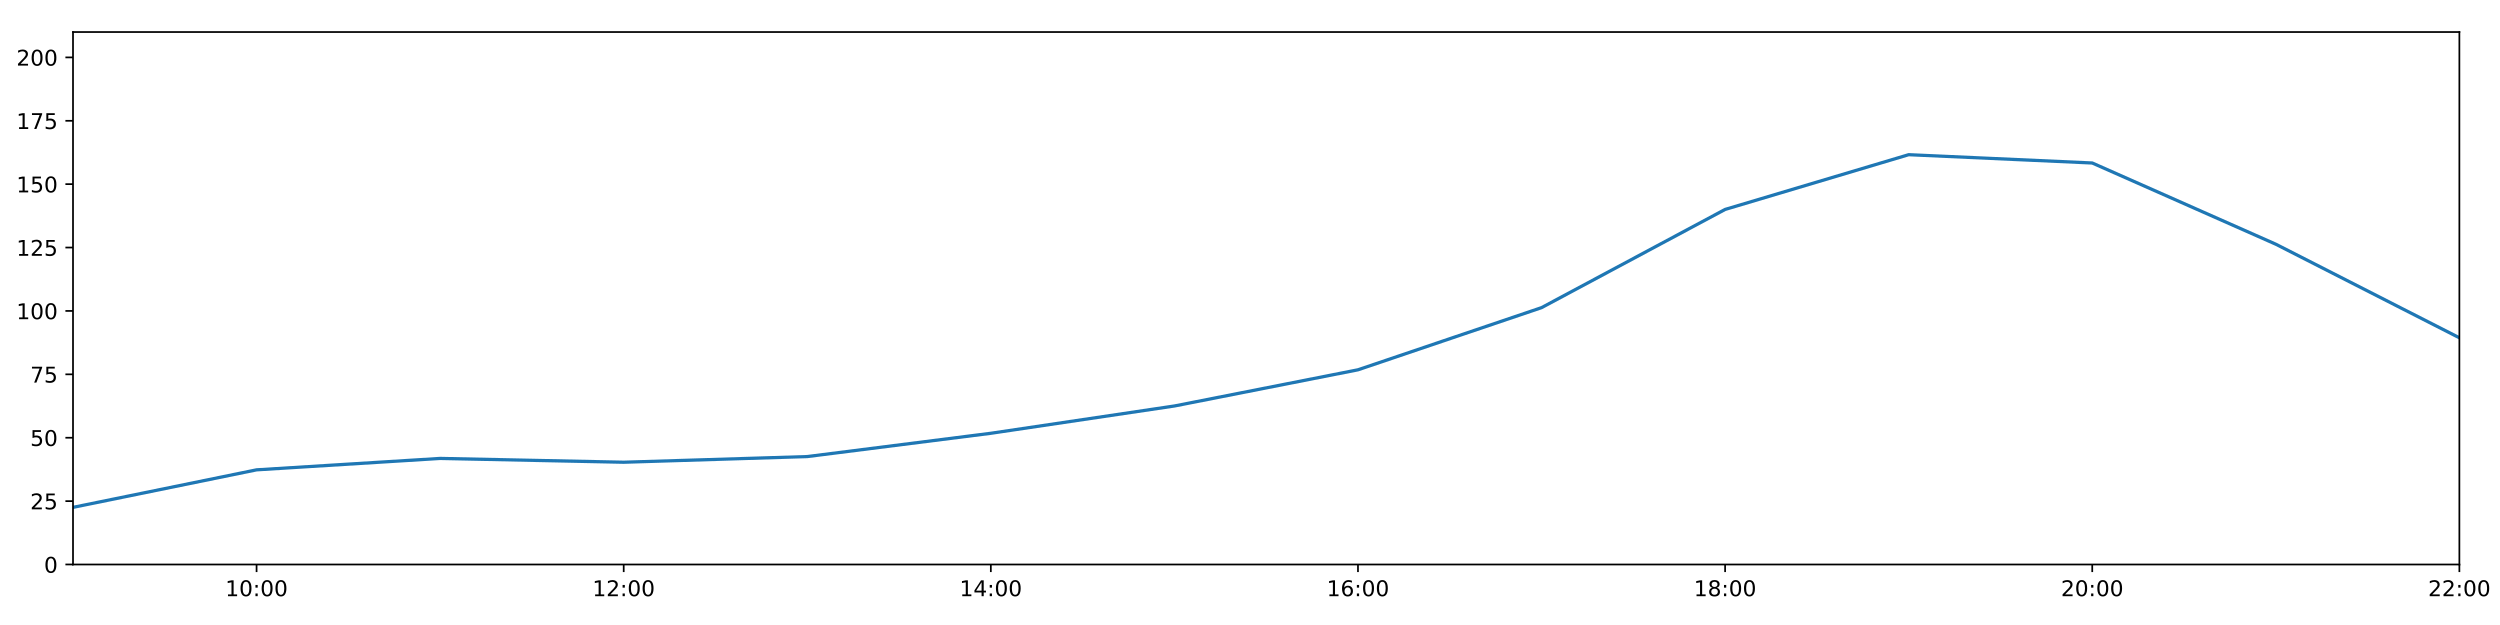
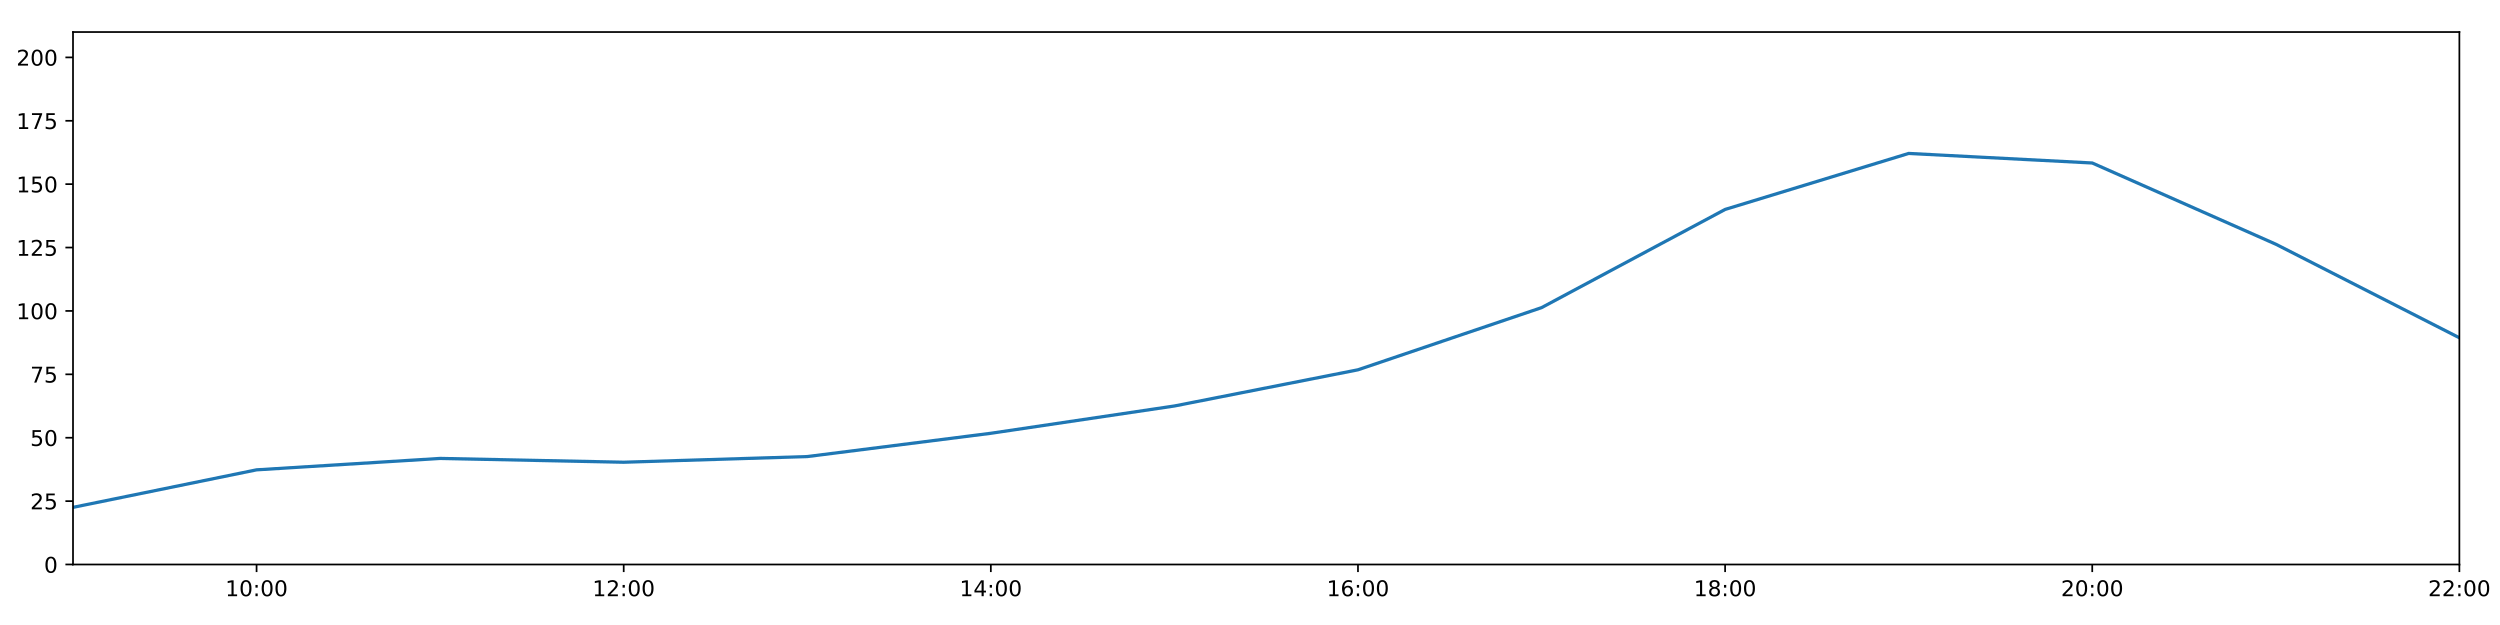
<svg xmlns="http://www.w3.org/2000/svg" xmlns:xlink="http://www.w3.org/1999/xlink" height="288pt" version="1.1" viewBox="0 0 1152 288" width="1152pt">
  <defs>
    <style type="text/css">
*{stroke-linecap:butt;stroke-linejoin:round;}
  </style>
  </defs>
  <g id="figure_1">
    <g id="patch_1">
      <path d="M 0 288  L 1152 288  L 1152 0  L 0 0  z " style="fill:#ffffff;" />
    </g>
    <g id="axes_1">
      <g id="patch_2">
        <path d="M 33.64 260.12  L 1133.28 260.12  L 1133.28 14.76  L 33.64 14.76  z " style="fill:#ffffff;" />
      </g>
      <g id="matplotlib.axis_1">
        <g id="xtick_1">
          <g id="line2d_1">
            <defs>
-               <path d="M 0 0  L 0 3.5  " id="mc69f432a7c" style="stroke:#000000;stroke-width:0.8;" />
-             </defs>
-             <g>
-               <use style="stroke:#000000;stroke-width:0.8;" x="118.228" xlink:href="#mc69f432a7c" y="260.12" />
+               <path d="M 0 0  L 0 3.5  " id="md4822d79f4" style="stroke:#000000;stroke-width:0.8;" />
+             </defs>
+             <g>
+               <use style="stroke:#000000;stroke-width:0.8;" x="118.228" xlink:href="#md4822d79f4" y="260.12" />
            </g>
          </g>
          <g id="text_1">
            <defs>
              <path d="M 12.406 8.297  L 28.516 8.297  L 28.516 63.922  L 10.984 60.406  L 10.984 69.391  L 28.422 72.906  L 38.281 72.906  L 38.281 8.297  L 54.391 8.297  L 54.391 0  L 12.406 0  z " id="DejaVuSans-49" />
              <path d="M 31.781 66.406  Q 24.172 66.406 20.328 58.906  Q 16.5 51.422 16.5 36.375  Q 16.5 21.391 20.328 13.891  Q 24.172 6.391 31.781 6.391  Q 39.453 6.391 43.281 13.891  Q 47.125 21.391 47.125 36.375  Q 47.125 51.422 43.281 58.906  Q 39.453 66.406 31.781 66.406  z M 31.781 74.219  Q 44.047 74.219 50.516 64.516  Q 56.984 54.828 56.984 36.375  Q 56.984 17.969 50.516 8.266  Q 44.047 -1.422 31.781 -1.422  Q 19.531 -1.422 13.062 8.266  Q 6.594 17.969 6.594 36.375  Q 6.594 54.828 13.062 64.516  Q 19.531 74.219 31.781 74.219  z " id="DejaVuSans-48" />
              <path d="M 11.719 12.406  L 22.016 12.406  L 22.016 0  L 11.719 0  z M 11.719 51.703  L 22.016 51.703  L 22.016 39.312  L 11.719 39.312  z " id="DejaVuSans-58" />
            </defs>
            <g transform="translate(103.8183 274.7184)scale(0.1 -0.1)">
              <use xlink:href="#DejaVuSans-49" />
              <use x="63.623" xlink:href="#DejaVuSans-48" />
              <use x="127.246" xlink:href="#DejaVuSans-58" />
              <use x="160.938" xlink:href="#DejaVuSans-48" />
              <use x="224.561" xlink:href="#DejaVuSans-48" />
            </g>
          </g>
        </g>
        <g id="xtick_2">
          <g id="line2d_2">
            <g>
-               <use style="stroke:#000000;stroke-width:0.8;" x="287.403" xlink:href="#mc69f432a7c" y="260.12" />
+               <use style="stroke:#000000;stroke-width:0.8;" x="287.403" xlink:href="#md4822d79f4" y="260.12" />
            </g>
          </g>
          <g id="text_2">
            <defs>
              <path d="M 19.188 8.297  L 53.609 8.297  L 53.609 0  L 7.328 0  L 7.328 8.297  Q 12.938 14.109 22.625 23.891  Q 32.328 33.688 34.812 36.531  Q 39.547 41.844 41.422 45.531  Q 43.312 49.219 43.312 52.781  Q 43.312 58.594 39.234 62.25  Q 35.156 65.922 28.609 65.922  Q 23.969 65.922 18.812 64.312  Q 13.672 62.703 7.812 59.422  L 7.812 69.391  Q 13.766 71.781 18.938 73  Q 24.125 74.219 28.422 74.219  Q 39.75 74.219 46.484 68.547  Q 53.219 62.891 53.219 53.422  Q 53.219 48.922 51.531 44.891  Q 49.859 40.875 45.406 35.406  Q 44.188 33.984 37.641 27.219  Q 31.109 20.453 19.188 8.297  z " id="DejaVuSans-50" />
            </defs>
            <g transform="translate(272.9937 274.7184)scale(0.1 -0.1)">
              <use xlink:href="#DejaVuSans-49" />
              <use x="63.623" xlink:href="#DejaVuSans-50" />
              <use x="127.246" xlink:href="#DejaVuSans-58" />
              <use x="160.938" xlink:href="#DejaVuSans-48" />
              <use x="224.561" xlink:href="#DejaVuSans-48" />
            </g>
          </g>
        </g>
        <g id="xtick_3">
          <g id="line2d_3">
            <g>
-               <use style="stroke:#000000;stroke-width:0.8;" x="456.578" xlink:href="#mc69f432a7c" y="260.12" />
+               <use style="stroke:#000000;stroke-width:0.8;" x="456.578" xlink:href="#md4822d79f4" y="260.12" />
            </g>
          </g>
          <g id="text_3">
            <defs>
              <path d="M 37.797 64.312  L 12.891 25.391  L 37.797 25.391  z M 35.203 72.906  L 47.609 72.906  L 47.609 25.391  L 58.016 25.391  L 58.016 17.188  L 47.609 17.188  L 47.609 0  L 37.797 0  L 37.797 17.188  L 4.891 17.188  L 4.891 26.703  z " id="DejaVuSans-52" />
            </defs>
            <g transform="translate(442.1691 274.7184)scale(0.1 -0.1)">
              <use xlink:href="#DejaVuSans-49" />
              <use x="63.623" xlink:href="#DejaVuSans-52" />
              <use x="127.246" xlink:href="#DejaVuSans-58" />
              <use x="160.938" xlink:href="#DejaVuSans-48" />
              <use x="224.561" xlink:href="#DejaVuSans-48" />
            </g>
          </g>
        </g>
        <g id="xtick_4">
          <g id="line2d_4">
            <g>
-               <use style="stroke:#000000;stroke-width:0.8;" x="625.754" xlink:href="#mc69f432a7c" y="260.12" />
+               <use style="stroke:#000000;stroke-width:0.8;" x="625.754" xlink:href="#md4822d79f4" y="260.12" />
            </g>
          </g>
          <g id="text_4">
            <defs>
              <path d="M 33.016 40.375  Q 26.375 40.375 22.484 35.828  Q 18.609 31.297 18.609 23.391  Q 18.609 15.531 22.484 10.953  Q 26.375 6.391 33.016 6.391  Q 39.656 6.391 43.531 10.953  Q 47.406 15.531 47.406 23.391  Q 47.406 31.297 43.531 35.828  Q 39.656 40.375 33.016 40.375  z M 52.594 71.297  L 52.594 62.312  Q 48.875 64.062 45.094 64.984  Q 41.312 65.922 37.594 65.922  Q 27.828 65.922 22.672 59.328  Q 17.531 52.734 16.797 39.406  Q 19.672 43.656 24.016 45.922  Q 28.375 48.188 33.594 48.188  Q 44.578 48.188 50.953 41.516  Q 57.328 34.859 57.328 23.391  Q 57.328 12.156 50.688 5.359  Q 44.047 -1.422 33.016 -1.422  Q 20.359 -1.422 13.672 8.266  Q 6.984 17.969 6.984 36.375  Q 6.984 53.656 15.188 63.938  Q 23.391 74.219 37.203 74.219  Q 40.922 74.219 44.703 73.484  Q 48.484 72.75 52.594 71.297  z " id="DejaVuSans-54" />
            </defs>
            <g transform="translate(611.3445 274.7184)scale(0.1 -0.1)">
              <use xlink:href="#DejaVuSans-49" />
              <use x="63.623" xlink:href="#DejaVuSans-54" />
              <use x="127.246" xlink:href="#DejaVuSans-58" />
              <use x="160.938" xlink:href="#DejaVuSans-48" />
              <use x="224.561" xlink:href="#DejaVuSans-48" />
            </g>
          </g>
        </g>
        <g id="xtick_5">
          <g id="line2d_5">
            <g>
-               <use style="stroke:#000000;stroke-width:0.8;" x="794.929" xlink:href="#mc69f432a7c" y="260.12" />
+               <use style="stroke:#000000;stroke-width:0.8;" x="794.929" xlink:href="#md4822d79f4" y="260.12" />
            </g>
          </g>
          <g id="text_5">
            <defs>
              <path d="M 31.781 34.625  Q 24.75 34.625 20.719 30.859  Q 16.703 27.094 16.703 20.516  Q 16.703 13.922 20.719 10.156  Q 24.75 6.391 31.781 6.391  Q 38.812 6.391 42.859 10.172  Q 46.922 13.969 46.922 20.516  Q 46.922 27.094 42.891 30.859  Q 38.875 34.625 31.781 34.625  z M 21.922 38.812  Q 15.578 40.375 12.031 44.719  Q 8.5 49.078 8.5 55.328  Q 8.5 64.062 14.719 69.141  Q 20.953 74.219 31.781 74.219  Q 42.672 74.219 48.875 69.141  Q 55.078 64.062 55.078 55.328  Q 55.078 49.078 51.531 44.719  Q 48 40.375 41.703 38.812  Q 48.828 37.156 52.797 32.312  Q 56.781 27.484 56.781 20.516  Q 56.781 9.906 50.312 4.234  Q 43.844 -1.422 31.781 -1.422  Q 19.734 -1.422 13.25 4.234  Q 6.781 9.906 6.781 20.516  Q 6.781 27.484 10.781 32.312  Q 14.797 37.156 21.922 38.812  z M 18.312 54.391  Q 18.312 48.734 21.844 45.562  Q 25.391 42.391 31.781 42.391  Q 38.141 42.391 41.719 45.562  Q 45.312 48.734 45.312 54.391  Q 45.312 60.062 41.719 63.234  Q 38.141 66.406 31.781 66.406  Q 25.391 66.406 21.844 63.234  Q 18.312 60.062 18.312 54.391  z " id="DejaVuSans-56" />
            </defs>
            <g transform="translate(780.5199 274.7184)scale(0.1 -0.1)">
              <use xlink:href="#DejaVuSans-49" />
              <use x="63.623" xlink:href="#DejaVuSans-56" />
              <use x="127.246" xlink:href="#DejaVuSans-58" />
              <use x="160.938" xlink:href="#DejaVuSans-48" />
              <use x="224.561" xlink:href="#DejaVuSans-48" />
            </g>
          </g>
        </g>
        <g id="xtick_6">
          <g id="line2d_6">
            <g>
-               <use style="stroke:#000000;stroke-width:0.8;" x="964.105" xlink:href="#mc69f432a7c" y="260.12" />
+               <use style="stroke:#000000;stroke-width:0.8;" x="964.105" xlink:href="#md4822d79f4" y="260.12" />
            </g>
          </g>
          <g id="text_6">
            <g transform="translate(949.6952 274.7184)scale(0.1 -0.1)">
              <use xlink:href="#DejaVuSans-50" />
              <use x="63.623" xlink:href="#DejaVuSans-48" />
              <use x="127.246" xlink:href="#DejaVuSans-58" />
              <use x="160.938" xlink:href="#DejaVuSans-48" />
              <use x="224.561" xlink:href="#DejaVuSans-48" />
            </g>
          </g>
        </g>
        <g id="xtick_7">
          <g id="line2d_7">
            <g>
-               <use style="stroke:#000000;stroke-width:0.8;" x="1133.28" xlink:href="#mc69f432a7c" y="260.12" />
+               <use style="stroke:#000000;stroke-width:0.8;" x="1133.28" xlink:href="#md4822d79f4" y="260.12" />
            </g>
          </g>
          <g id="text_7">
            <g transform="translate(1118.871 274.7184)scale(0.1 -0.1)">
              <use xlink:href="#DejaVuSans-50" />
              <use x="63.623" xlink:href="#DejaVuSans-50" />
              <use x="127.246" xlink:href="#DejaVuSans-58" />
              <use x="160.938" xlink:href="#DejaVuSans-48" />
              <use x="224.561" xlink:href="#DejaVuSans-48" />
            </g>
          </g>
        </g>
      </g>
      <g id="matplotlib.axis_2">
        <g id="ytick_1">
          <g id="line2d_8">
            <defs>
-               <path d="M 0 0  L -3.5 0  " id="md48598a2a5" style="stroke:#000000;stroke-width:0.8;" />
-             </defs>
-             <g>
-               <use style="stroke:#000000;stroke-width:0.8;" x="33.64" xlink:href="#md48598a2a5" y="260.12" />
+               <path d="M 0 0  L -3.5 0  " id="mb4a83d5d00" style="stroke:#000000;stroke-width:0.8;" />
+             </defs>
+             <g>
+               <use style="stroke:#000000;stroke-width:0.8;" x="33.64" xlink:href="#mb4a83d5d00" y="260.12" />
            </g>
          </g>
          <g id="text_8">
            <g transform="translate(20.2775 263.9192)scale(0.1 -0.1)">
              <use xlink:href="#DejaVuSans-48" />
            </g>
          </g>
        </g>
        <g id="ytick_2">
          <g id="line2d_9">
            <g>
-               <use style="stroke:#000000;stroke-width:0.8;" x="33.64" xlink:href="#md48598a2a5" y="230.91" />
+               <use style="stroke:#000000;stroke-width:0.8;" x="33.64" xlink:href="#mb4a83d5d00" y="230.91" />
            </g>
          </g>
          <g id="text_9">
            <defs>
              <path d="M 10.797 72.906  L 49.516 72.906  L 49.516 64.594  L 19.828 64.594  L 19.828 46.734  Q 21.969 47.469 24.109 47.828  Q 26.266 48.188 28.422 48.188  Q 40.625 48.188 47.75 41.5  Q 54.891 34.812 54.891 23.391  Q 54.891 11.625 47.562 5.094  Q 40.234 -1.422 26.906 -1.422  Q 22.312 -1.422 17.547 -0.641  Q 12.797 0.141 7.719 1.703  L 7.719 11.625  Q 12.109 9.234 16.797 8.062  Q 21.484 6.891 26.703 6.891  Q 35.156 6.891 40.078 11.328  Q 45.016 15.766 45.016 23.391  Q 45.016 31 40.078 35.438  Q 35.156 39.891 26.703 39.891  Q 22.75 39.891 18.812 39.016  Q 14.891 38.141 10.797 36.281  z " id="DejaVuSans-53" />
            </defs>
            <g transform="translate(13.915 234.7097)scale(0.1 -0.1)">
              <use xlink:href="#DejaVuSans-50" />
              <use x="63.623" xlink:href="#DejaVuSans-53" />
            </g>
          </g>
        </g>
        <g id="ytick_3">
          <g id="line2d_10">
            <g>
-               <use style="stroke:#000000;stroke-width:0.8;" x="33.64" xlink:href="#md48598a2a5" y="201.701" />
+               <use style="stroke:#000000;stroke-width:0.8;" x="33.64" xlink:href="#mb4a83d5d00" y="201.701" />
            </g>
          </g>
          <g id="text_10">
            <g transform="translate(13.915 205.5002)scale(0.1 -0.1)">
              <use xlink:href="#DejaVuSans-53" />
              <use x="63.623" xlink:href="#DejaVuSans-48" />
            </g>
          </g>
        </g>
        <g id="ytick_4">
          <g id="line2d_11">
            <g>
-               <use style="stroke:#000000;stroke-width:0.8;" x="33.64" xlink:href="#md48598a2a5" y="172.491" />
+               <use style="stroke:#000000;stroke-width:0.8;" x="33.64" xlink:href="#mb4a83d5d00" y="172.491" />
            </g>
          </g>
          <g id="text_11">
            <defs>
              <path d="M 8.203 72.906  L 55.078 72.906  L 55.078 68.703  L 28.609 0  L 18.312 0  L 43.219 64.594  L 8.203 64.594  z " id="DejaVuSans-55" />
            </defs>
            <g transform="translate(13.915 176.2906)scale(0.1 -0.1)">
              <use xlink:href="#DejaVuSans-55" />
              <use x="63.623" xlink:href="#DejaVuSans-53" />
            </g>
          </g>
        </g>
        <g id="ytick_5">
          <g id="line2d_12">
            <g>
-               <use style="stroke:#000000;stroke-width:0.8;" x="33.64" xlink:href="#md48598a2a5" y="143.282" />
+               <use style="stroke:#000000;stroke-width:0.8;" x="33.64" xlink:href="#mb4a83d5d00" y="143.282" />
            </g>
          </g>
          <g id="text_12">
            <g transform="translate(7.5525 147.0811)scale(0.1 -0.1)">
              <use xlink:href="#DejaVuSans-49" />
              <use x="63.623" xlink:href="#DejaVuSans-48" />
              <use x="127.246" xlink:href="#DejaVuSans-48" />
            </g>
          </g>
        </g>
        <g id="ytick_6">
          <g id="line2d_13">
            <g>
-               <use style="stroke:#000000;stroke-width:0.8;" x="33.64" xlink:href="#md48598a2a5" y="114.072" />
+               <use style="stroke:#000000;stroke-width:0.8;" x="33.64" xlink:href="#mb4a83d5d00" y="114.072" />
            </g>
          </g>
          <g id="text_13">
            <g transform="translate(7.5525 117.8716)scale(0.1 -0.1)">
              <use xlink:href="#DejaVuSans-49" />
              <use x="63.623" xlink:href="#DejaVuSans-50" />
              <use x="127.246" xlink:href="#DejaVuSans-53" />
            </g>
          </g>
        </g>
        <g id="ytick_7">
          <g id="line2d_14">
            <g>
-               <use style="stroke:#000000;stroke-width:0.8;" x="33.64" xlink:href="#md48598a2a5" y="84.863" />
+               <use style="stroke:#000000;stroke-width:0.8;" x="33.64" xlink:href="#mb4a83d5d00" y="84.863" />
            </g>
          </g>
          <g id="text_14">
            <g transform="translate(7.5525 88.66208)scale(0.1 -0.1)">
              <use xlink:href="#DejaVuSans-49" />
              <use x="63.623" xlink:href="#DejaVuSans-53" />
              <use x="127.246" xlink:href="#DejaVuSans-48" />
            </g>
          </g>
        </g>
        <g id="ytick_8">
          <g id="line2d_15">
            <g>
-               <use style="stroke:#000000;stroke-width:0.8;" x="33.64" xlink:href="#md48598a2a5" y="55.653" />
+               <use style="stroke:#000000;stroke-width:0.8;" x="33.64" xlink:href="#mb4a83d5d00" y="55.653" />
            </g>
          </g>
          <g id="text_15">
            <g transform="translate(7.5525 59.45255)scale(0.1 -0.1)">
              <use xlink:href="#DejaVuSans-49" />
              <use x="63.623" xlink:href="#DejaVuSans-55" />
              <use x="127.246" xlink:href="#DejaVuSans-53" />
            </g>
          </g>
        </g>
        <g id="ytick_9">
          <g id="line2d_16">
            <g>
-               <use style="stroke:#000000;stroke-width:0.8;" x="33.64" xlink:href="#md48598a2a5" y="26.444" />
+               <use style="stroke:#000000;stroke-width:0.8;" x="33.64" xlink:href="#mb4a83d5d00" y="26.444" />
            </g>
          </g>
          <g id="text_16">
            <g transform="translate(7.5525 30.24303)scale(0.1 -0.1)">
              <use xlink:href="#DejaVuSans-50" />
              <use x="63.623" xlink:href="#DejaVuSans-48" />
              <use x="127.246" xlink:href="#DejaVuSans-48" />
            </g>
          </g>
        </g>
      </g>
      <g id="line2d_17">
-         <path clip-path="url(#p498b2f2198)" d="M 33.64 233.792  L 118.228 216.5  L 202.815 211.243  L 287.403 212.995  L 371.991 210.386  L 456.578 199.656  L 541.166 187.076  L 625.754 170.405  L 710.342 141.763  L 794.929 96.508  L 879.517 71.28  L 964.105 75.109  L 1048.692 112.532  L 1133.28 155.647  " style="fill:none;stroke:#1f77b4;stroke-linecap:square;stroke-width:1.5;" />
+         <path clip-path="url(#p3676907b84)" d="M 33.64 233.792  L 118.228 216.5  L 202.815 211.243  L 287.403 212.995  L 371.991 210.386  L 456.578 199.656  L 541.166 187.076  L 625.754 170.405  L 710.342 141.763  L 794.929 96.508  L 879.517 70.702  L 964.105 75.109  L 1048.692 112.532  L 1133.28 155.647  " style="fill:none;stroke:#1f77b4;stroke-linecap:square;stroke-width:1.5;" />
      </g>
      <g id="patch_3">
        <path d="M 33.64 260.12  L 33.64 14.76  " style="fill:none;stroke:#000000;stroke-linecap:square;stroke-linejoin:miter;stroke-width:0.8;" />
      </g>
      <g id="patch_4">
        <path d="M 1133.28 260.12  L 1133.28 14.76  " style="fill:none;stroke:#000000;stroke-linecap:square;stroke-linejoin:miter;stroke-width:0.8;" />
      </g>
      <g id="patch_5">
        <path d="M 33.64 260.12  L 1133.28 260.12  " style="fill:none;stroke:#000000;stroke-linecap:square;stroke-linejoin:miter;stroke-width:0.8;" />
      </g>
      <g id="patch_6">
        <path d="M 33.64 14.76  L 1133.28 14.76  " style="fill:none;stroke:#000000;stroke-linecap:square;stroke-linejoin:miter;stroke-width:0.8;" />
      </g>
    </g>
  </g>
  <defs>
-     <clipPath id="p498b2f2198">
+     <clipPath id="p3676907b84">
      <rect height="245.36" width="1099.64" x="33.64" y="14.76" />
    </clipPath>
  </defs>
</svg>
